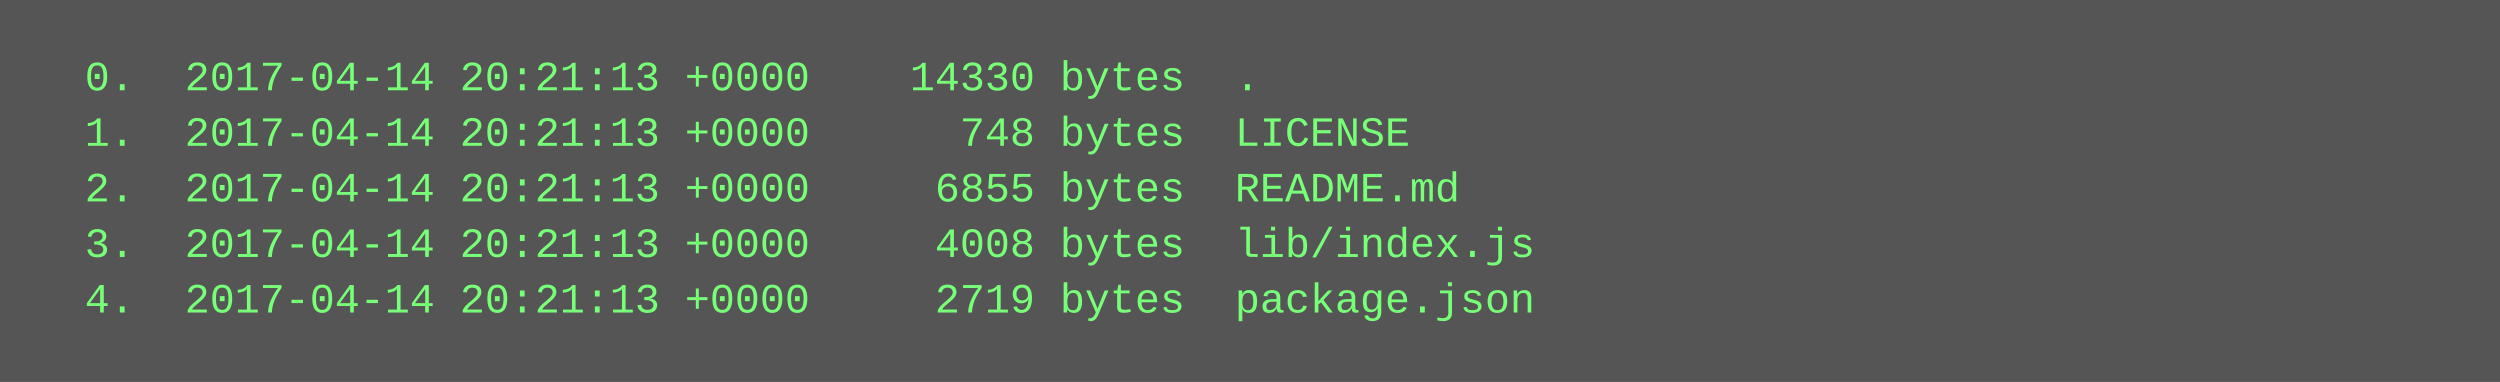
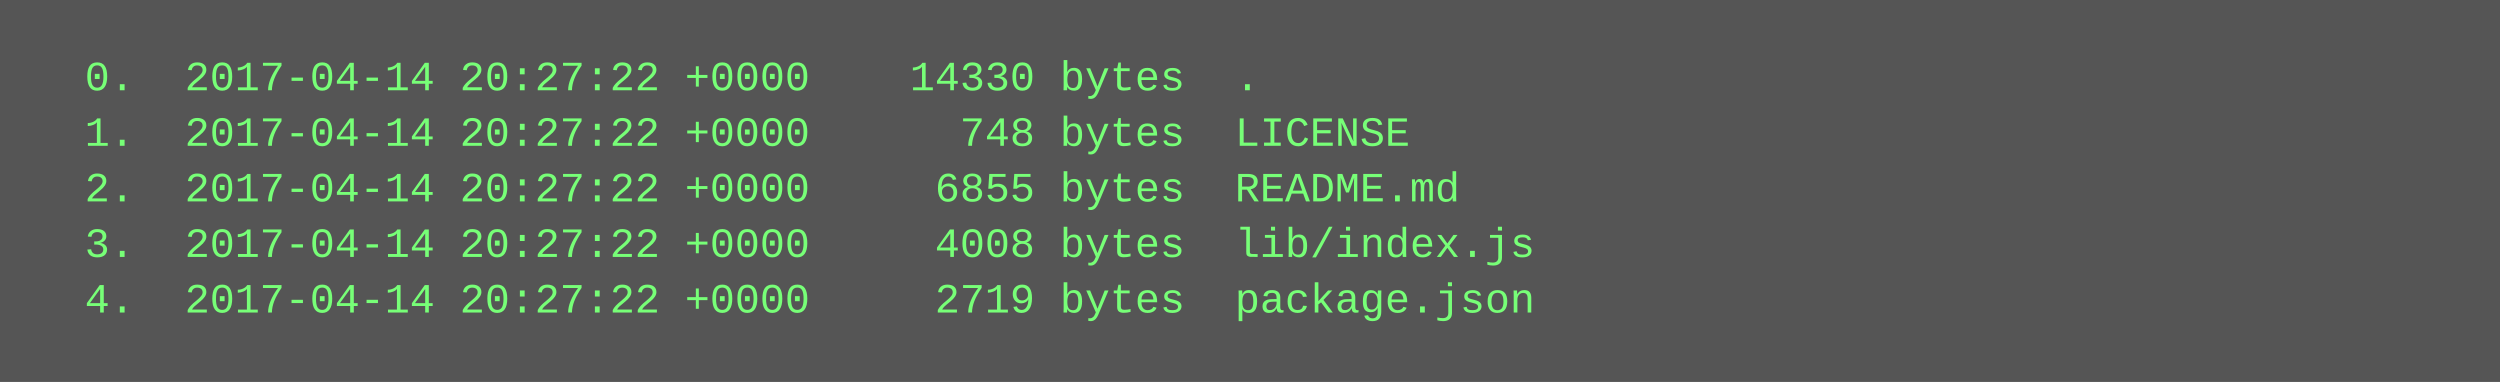
<svg xmlns="http://www.w3.org/2000/svg" height="110" width="720">
  <rect height="110" fill="#555" width="720" />
  <text fill="#7f7" font-family="Courier New" font-size="12" xml:space="preserve">
-     <tspan x="10" y="26">  0.  2017-04-14 20:21:13 +0000    14330 bytes  .</tspan>
-     <tspan x="10" y="42">  1.  2017-04-14 20:21:13 +0000      748 bytes  LICENSE</tspan>
-     <tspan x="10" y="58">  2.  2017-04-14 20:21:13 +0000     6855 bytes  README.md</tspan>
-     <tspan x="10" y="74">  3.  2017-04-14 20:21:13 +0000     4008 bytes  lib/index.js</tspan>
-     <tspan x="10" y="90">  4.  2017-04-14 20:21:13 +0000     2719 bytes  package.json</tspan>
+     <tspan x="10" y="26">  0.  2017-04-14 20:27:22 +0000    14330 bytes  .</tspan>
+     <tspan x="10" y="42">  1.  2017-04-14 20:27:22 +0000      748 bytes  LICENSE</tspan>
+     <tspan x="10" y="58">  2.  2017-04-14 20:27:22 +0000     6855 bytes  README.md</tspan>
+     <tspan x="10" y="74">  3.  2017-04-14 20:27:22 +0000     4008 bytes  lib/index.js</tspan>
+     <tspan x="10" y="90">  4.  2017-04-14 20:27:22 +0000     2719 bytes  package.json</tspan>
  </text>
</svg>
